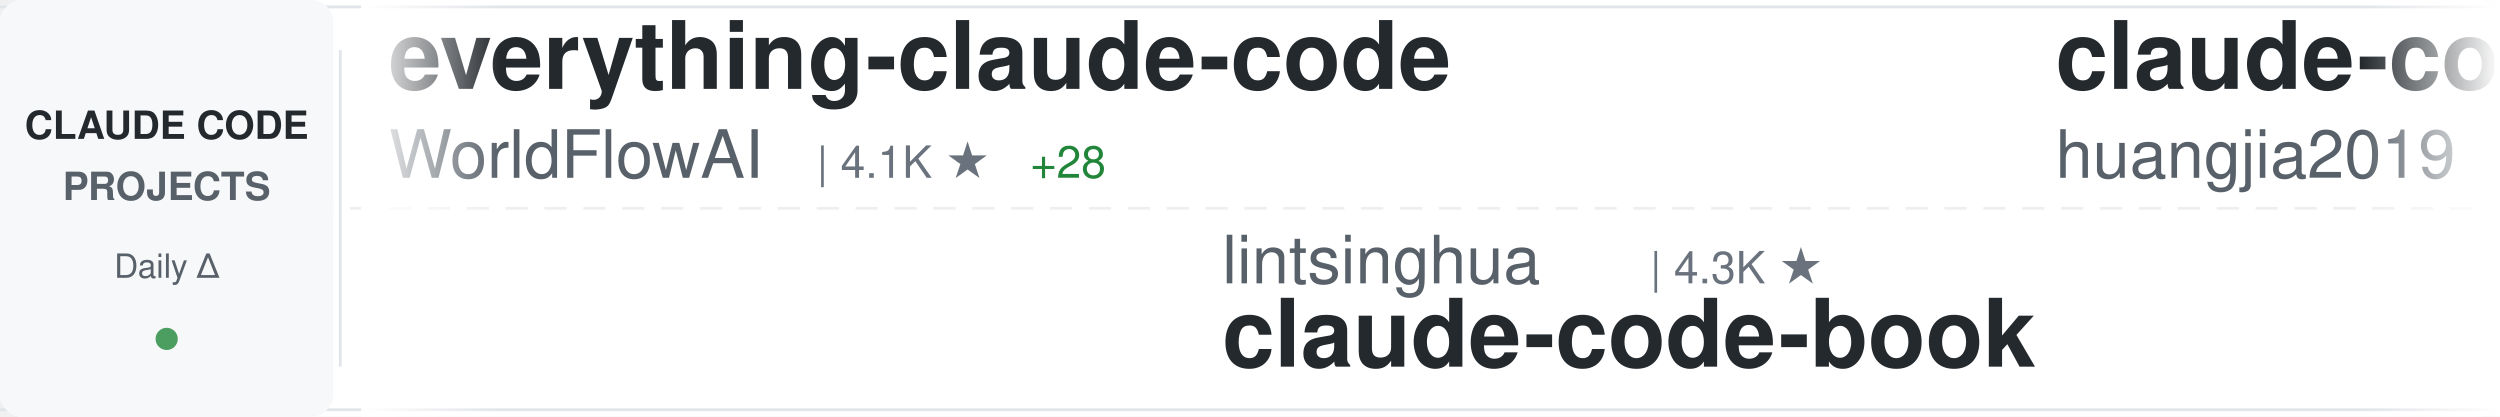
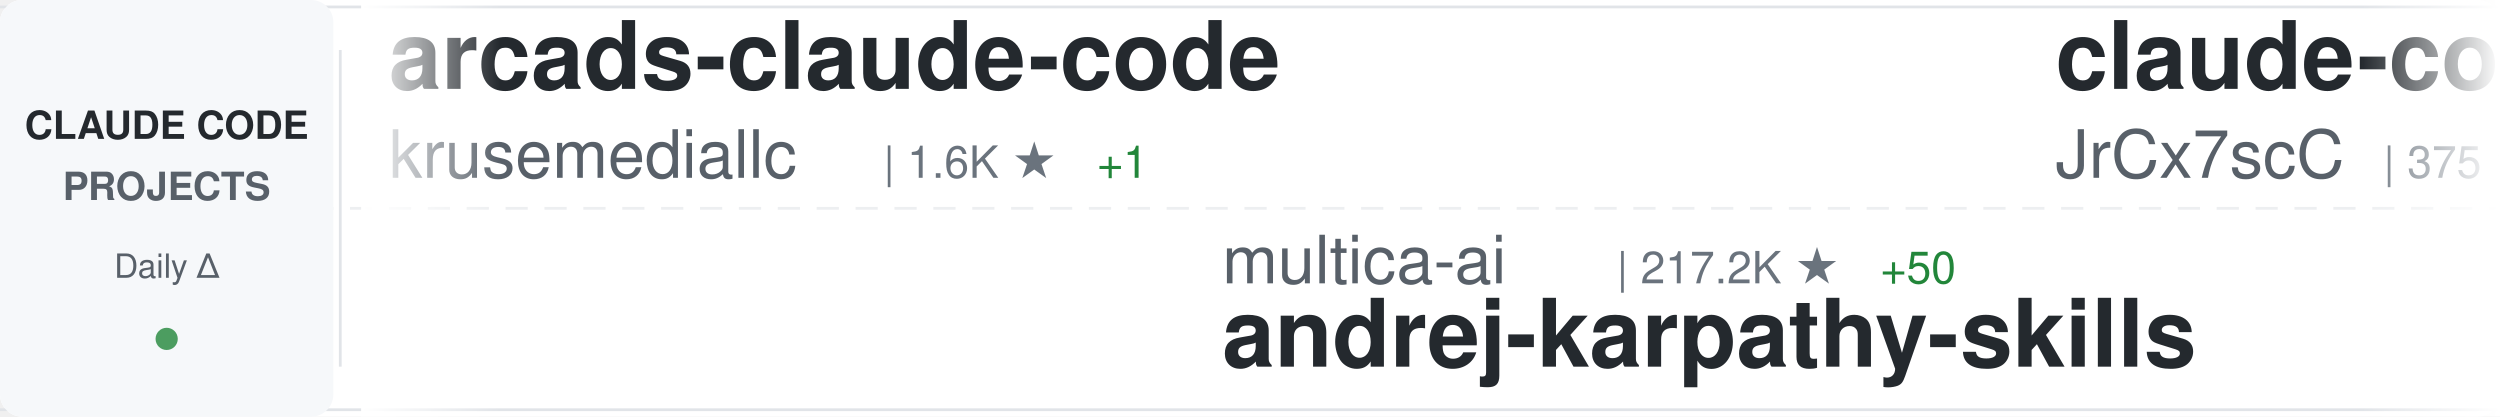
<svg xmlns="http://www.w3.org/2000/svg" width="900" height="150">
  <defs>
    <linearGradient id="awesomeLeftFade" x1="0%" y1="0%" x2="100%" y2="0%">
      <stop offset="0%" style="stop-color:#ffffff;stop-opacity:1" />
      <stop offset="100%" style="stop-color:#ffffff;stop-opacity:0" />
    </linearGradient>
    <linearGradient id="awesomeRightFade" x1="0%" y1="0%" x2="100%" y2="0%">
      <stop offset="0%" style="stop-color:#ffffff;stop-opacity:0" />
      <stop offset="100%" style="stop-color:#ffffff;stop-opacity:1" />
    </linearGradient>
  </defs>
  <rect width="900" height="150" fill="#ffffff" rx="8" />
  <rect x="0" y="2" width="900" height="1" fill="#e1e4e8" />
  <rect x="0" y="147" width="900" height="1" fill="#e1e4e8" />
  <line x1="0" y1="75" x2="900" y2="75" stroke="#e1e4e8" stroke-width="1" stroke-dasharray="8 6" opacity="0.6" />
  <rect x="0" y="0" width="120" height="150" fill="#f6f8fa" rx="8" />
  <text x="60" y="50" font-family="-apple-system, BlinkMacSystemFont, 'Segoe UI', Helvetica, Arial, sans-serif" font-size="14" font-weight="600" fill="#24292e" text-anchor="middle">CLAUDE CODE</text>
  <text x="60" y="72" font-family="-apple-system, BlinkMacSystemFont, 'Segoe UI', Helvetica, Arial, sans-serif" font-size="14" font-weight="600" fill="#586069" text-anchor="middle">PROJECTS</text>
  <text x="60" y="100" font-family="-apple-system, BlinkMacSystemFont, 'Segoe UI', Helvetica, Arial, sans-serif" font-size="12" font-weight="500" fill="#586069" text-anchor="middle">Daily Δ</text>
  <circle cx="60" cy="122" r="4" fill="#22863a" opacity="0.8" />
  <rect x="122" y="18" width="1" height="114" fill="#e1e4e8" />
  <clipPath id="awesomeTickerClip">
    <rect x="130" y="0" width="770" height="150" />
  </clipPath>
  <g clip-path="url(#awesomeTickerClip)">
    <g id="awesomeTickerItems">
      <animateTransform attributeName="transform" attributeType="XML" type="translate" from="0 0" to="-3000 0" dur="54s" repeatCount="indefinite" />
      <g transform="translate(0, 0)">
-         <text x="140" y="32" font-family="-apple-system, BlinkMacSystemFont, 'Segoe UI', Helvetica, Arial, sans-serif" font-size="34" font-weight="600" fill="#24292e">everything-claude-code</text>
-         <text x="140" y="64" font-family="-apple-system, BlinkMacSystemFont, 'Segoe UI', Helvetica, Arial, sans-serif" font-size="24" font-weight="400" fill="#586069">WorldFlowAI</text>
-         <text x="294" y="64" font-family="-apple-system, BlinkMacSystemFont, 'Segoe UI', Helvetica, Arial, sans-serif" font-size="16" font-weight="500" fill="#6a737d">| 4.1K ★</text>
-         <text x="371" y="64" font-family="-apple-system, BlinkMacSystemFont, 'Segoe UI', Helvetica, Arial, sans-serif" font-size="16" font-weight="500" fill="#22863a"> +28</text>
+         <text x="140" y="32" font-family="-apple-system, BlinkMacSystemFont, 'Segoe UI', Helvetica, Arial, sans-serif" font-size="34" font-weight="600" fill="#24292e">arcads-claude-code</text>
+         <text x="140" y="64" font-family="-apple-system, BlinkMacSystemFont, 'Segoe UI', Helvetica, Arial, sans-serif" font-size="24" font-weight="400" fill="#586069">krusemediallc</text>
+         <text x="318" y="64" font-family="-apple-system, BlinkMacSystemFont, 'Segoe UI', Helvetica, Arial, sans-serif" font-size="16" font-weight="500" fill="#6a737d">| 1.6K ★</text>
+         <text x="395" y="64" font-family="-apple-system, BlinkMacSystemFont, 'Segoe UI', Helvetica, Arial, sans-serif" font-size="16" font-weight="500" fill="#22863a"> +1</text>
      </g>
      <g transform="translate(300, 0)">
+         <text x="140" y="102" font-family="-apple-system, BlinkMacSystemFont, 'Segoe UI', Helvetica, Arial, sans-serif" font-size="24" font-weight="400" fill="#586069">multica-ai</text>
+         <text x="282" y="102" font-family="-apple-system, BlinkMacSystemFont, 'Segoe UI', Helvetica, Arial, sans-serif" font-size="16" font-weight="500" fill="#6a737d">| 217.2K ★</text>
+         <text x="377" y="102" font-family="-apple-system, BlinkMacSystemFont, 'Segoe UI', Helvetica, Arial, sans-serif" font-size="16" font-weight="500" fill="#22863a"> +50</text>
+         <text x="140" y="132" font-family="-apple-system, BlinkMacSystemFont, 'Segoe UI', Helvetica, Arial, sans-serif" font-size="34" font-weight="600" fill="#24292e">andrej-karpathy-skills</text>
+       </g>
+       <g transform="translate(600, 0)">
+         <text x="140" y="32" font-family="-apple-system, BlinkMacSystemFont, 'Segoe UI', Helvetica, Arial, sans-serif" font-size="34" font-weight="600" fill="#24292e">claude-code-source</text>
+         <text x="140" y="64" font-family="-apple-system, BlinkMacSystemFont, 'Segoe UI', Helvetica, Arial, sans-serif" font-size="24" font-weight="400" fill="#586069">JrCx7scC</text>
+         <text x="258" y="64" font-family="-apple-system, BlinkMacSystemFont, 'Segoe UI', Helvetica, Arial, sans-serif" font-size="16" font-weight="500" fill="#6a737d">| 375 ★</text>
+       </g>
+       <g transform="translate(900, 0)">
+         <text x="140" y="102" font-family="-apple-system, BlinkMacSystemFont, 'Segoe UI', Helvetica, Arial, sans-serif" font-size="24" font-weight="400" fill="#586069">Alishahryar1</text>
+         <text x="306" y="102" font-family="-apple-system, BlinkMacSystemFont, 'Segoe UI', Helvetica, Arial, sans-serif" font-size="16" font-weight="500" fill="#6a737d">| 56.8K ★</text>
+         <text x="392" y="102" font-family="-apple-system, BlinkMacSystemFont, 'Segoe UI', Helvetica, Arial, sans-serif" font-size="16" font-weight="500" fill="#22863a"> +26</text>
+         <text x="140" y="132" font-family="-apple-system, BlinkMacSystemFont, 'Segoe UI', Helvetica, Arial, sans-serif" font-size="34" font-weight="600" fill="#24292e">free-claude-code</text>
+       </g>
+       <g transform="translate(1200, 0)">
+         <text x="140" y="32" font-family="-apple-system, BlinkMacSystemFont, 'Segoe UI', Helvetica, Arial, sans-serif" font-size="34" font-weight="600" fill="#24292e">claude-code-from-scratch</text>
+         <text x="140" y="64" font-family="-apple-system, BlinkMacSystemFont, 'Segoe UI', Helvetica, Arial, sans-serif" font-size="24" font-weight="400" fill="#586069">Windy3f3f3f3f</text>
+         <text x="318" y="64" font-family="-apple-system, BlinkMacSystemFont, 'Segoe UI', Helvetica, Arial, sans-serif" font-size="16" font-weight="500" fill="#6a737d">| 2.7K ★</text>
+         <text x="395" y="64" font-family="-apple-system, BlinkMacSystemFont, 'Segoe UI', Helvetica, Arial, sans-serif" font-size="16" font-weight="500" fill="#22863a"> +2</text>
+       </g>
+       <g transform="translate(1500, 0)">
+         <text x="140" y="102" font-family="-apple-system, BlinkMacSystemFont, 'Segoe UI', Helvetica, Arial, sans-serif" font-size="24" font-weight="400" fill="#586069">ChinaSiro</text>
+         <text x="270" y="102" font-family="-apple-system, BlinkMacSystemFont, 'Segoe UI', Helvetica, Arial, sans-serif" font-size="16" font-weight="500" fill="#6a737d">| 9.7K ★</text>
+         <text x="347" y="102" font-family="-apple-system, BlinkMacSystemFont, 'Segoe UI', Helvetica, Arial, sans-serif" font-size="16" font-weight="500" fill="#22863a"> +1</text>
+         <text x="140" y="132" font-family="-apple-system, BlinkMacSystemFont, 'Segoe UI', Helvetica, Arial, sans-serif" font-size="34" font-weight="600" fill="#24292e">claude-code-sourcemap</text>
+       </g>
+       <g transform="translate(1800, 0)">
+         <text x="140" y="32" font-family="-apple-system, BlinkMacSystemFont, 'Segoe UI', Helvetica, Arial, sans-serif" font-size="34" font-weight="600" fill="#24292e">Open-ClaudeCode</text>
+         <text x="140" y="64" font-family="-apple-system, BlinkMacSystemFont, 'Segoe UI', Helvetica, Arial, sans-serif" font-size="24" font-weight="400" fill="#586069">LING71671</text>
+         <text x="270" y="64" font-family="-apple-system, BlinkMacSystemFont, 'Segoe UI', Helvetica, Arial, sans-serif" font-size="16" font-weight="500" fill="#6a737d">| 959 ★</text>
+         <text x="338" y="64" font-family="-apple-system, BlinkMacSystemFont, 'Segoe UI', Helvetica, Arial, sans-serif" font-size="16" font-weight="500" fill="#cb2431"> -1</text>
+       </g>
+       <g transform="translate(2100, 0)">
+         <text x="140" y="102" font-family="-apple-system, BlinkMacSystemFont, 'Segoe UI', Helvetica, Arial, sans-serif" font-size="24" font-weight="400" fill="#586069">VILA-Lab</text>
+         <text x="258" y="102" font-family="-apple-system, BlinkMacSystemFont, 'Segoe UI', Helvetica, Arial, sans-serif" font-size="16" font-weight="500" fill="#6a737d">| 2.1K ★</text>
+         <text x="140" y="132" font-family="-apple-system, BlinkMacSystemFont, 'Segoe UI', Helvetica, Arial, sans-serif" font-size="34" font-weight="600" fill="#24292e">Dive-into-Claude-Code</text>
+       </g>
+       <g transform="translate(2400, 0)">
+         <text x="140" y="32" font-family="-apple-system, BlinkMacSystemFont, 'Segoe UI', Helvetica, Arial, sans-serif" font-size="34" font-weight="600" fill="#24292e">how-claude-code-works</text>
+         <text x="140" y="64" font-family="-apple-system, BlinkMacSystemFont, 'Segoe UI', Helvetica, Arial, sans-serif" font-size="24" font-weight="400" fill="#586069">Windy3f3f3f3f</text>
+         <text x="318" y="64" font-family="-apple-system, BlinkMacSystemFont, 'Segoe UI', Helvetica, Arial, sans-serif" font-size="16" font-weight="500" fill="#6a737d">| 3.7K ★</text>
+         <text x="395" y="64" font-family="-apple-system, BlinkMacSystemFont, 'Segoe UI', Helvetica, Arial, sans-serif" font-size="16" font-weight="500" fill="#22863a"> +2</text>
+       </g>
+       <g transform="translate(2700, 0)">
        <text x="140" y="102" font-family="-apple-system, BlinkMacSystemFont, 'Segoe UI', Helvetica, Arial, sans-serif" font-size="24" font-weight="400" fill="#586069">lintsinghua</text>
        <text x="294" y="102" font-family="-apple-system, BlinkMacSystemFont, 'Segoe UI', Helvetica, Arial, sans-serif" font-size="16" font-weight="500" fill="#6a737d">| 4.3K ★</text>
+         <text x="371" y="102" font-family="-apple-system, BlinkMacSystemFont, 'Segoe UI', Helvetica, Arial, sans-serif" font-size="16" font-weight="500" fill="#cb2431"> -1</text>
        <text x="140" y="132" font-family="-apple-system, BlinkMacSystemFont, 'Segoe UI', Helvetica, Arial, sans-serif" font-size="34" font-weight="600" fill="#24292e">claude-code-book</text>
      </g>
-       <g transform="translate(600, 0)">
-         <text x="140" y="32" font-family="-apple-system, BlinkMacSystemFont, 'Segoe UI', Helvetica, Arial, sans-serif" font-size="34" font-weight="600" fill="#24292e">claude-code-engineering</text>
-         <text x="140" y="64" font-family="-apple-system, BlinkMacSystemFont, 'Segoe UI', Helvetica, Arial, sans-serif" font-size="24" font-weight="400" fill="#586069">huangjia2019</text>
-         <text x="306" y="64" font-family="-apple-system, BlinkMacSystemFont, 'Segoe UI', Helvetica, Arial, sans-serif" font-size="16" font-weight="500" fill="#6a737d">| 1.1K ★</text>
+       <g transform="translate(3000, 0)">
+         <text x="140" y="32" font-family="-apple-system, BlinkMacSystemFont, 'Segoe UI', Helvetica, Arial, sans-serif" font-size="34" font-weight="600" fill="#24292e">arcads-claude-code</text>
+         <text x="140" y="64" font-family="-apple-system, BlinkMacSystemFont, 'Segoe UI', Helvetica, Arial, sans-serif" font-size="24" font-weight="400" fill="#586069">krusemediallc</text>
+         <text x="318" y="64" font-family="-apple-system, BlinkMacSystemFont, 'Segoe UI', Helvetica, Arial, sans-serif" font-size="16" font-weight="500" fill="#6a737d">| 1.6K ★</text>
+         <text x="395" y="64" font-family="-apple-system, BlinkMacSystemFont, 'Segoe UI', Helvetica, Arial, sans-serif" font-size="16" font-weight="500" fill="#22863a"> +1</text>
      </g>
-       <g transform="translate(900, 0)">
-         <text x="140" y="102" font-family="-apple-system, BlinkMacSystemFont, 'Segoe UI', Helvetica, Arial, sans-serif" font-size="24" font-weight="400" fill="#586069">Yeachan-Heo</text>
-         <text x="294" y="102" font-family="-apple-system, BlinkMacSystemFont, 'Segoe UI', Helvetica, Arial, sans-serif" font-size="16" font-weight="500" fill="#6a737d">| 39.6K ★</text>
-         <text x="380" y="102" font-family="-apple-system, BlinkMacSystemFont, 'Segoe UI', Helvetica, Arial, sans-serif" font-size="16" font-weight="500" fill="#22863a"> +14</text>
-         <text x="140" y="132" font-family="-apple-system, BlinkMacSystemFont, 'Segoe UI', Helvetica, Arial, sans-serif" font-size="34" font-weight="600" fill="#24292e">oh-my-claudecode</text>
+       <g transform="translate(3300, 0)">
+         <text x="140" y="102" font-family="-apple-system, BlinkMacSystemFont, 'Segoe UI', Helvetica, Arial, sans-serif" font-size="24" font-weight="400" fill="#586069">multica-ai</text>
+         <text x="282" y="102" font-family="-apple-system, BlinkMacSystemFont, 'Segoe UI', Helvetica, Arial, sans-serif" font-size="16" font-weight="500" fill="#6a737d">| 217.2K ★</text>
+         <text x="377" y="102" font-family="-apple-system, BlinkMacSystemFont, 'Segoe UI', Helvetica, Arial, sans-serif" font-size="16" font-weight="500" fill="#22863a"> +50</text>
+         <text x="140" y="132" font-family="-apple-system, BlinkMacSystemFont, 'Segoe UI', Helvetica, Arial, sans-serif" font-size="34" font-weight="600" fill="#24292e">andrej-karpathy-skills</text>
      </g>
-       <g transform="translate(1200, 0)">
-         <text x="140" y="32" font-family="-apple-system, BlinkMacSystemFont, 'Segoe UI', Helvetica, Arial, sans-serif" font-size="34" font-weight="600" fill="#24292e">claude-code-from-source</text>
-         <text x="140" y="64" font-family="-apple-system, BlinkMacSystemFont, 'Segoe UI', Helvetica, Arial, sans-serif" font-size="24" font-weight="400" fill="#586069">alejandrobalderas</text>
-         <text x="366" y="64" font-family="-apple-system, BlinkMacSystemFont, 'Segoe UI', Helvetica, Arial, sans-serif" font-size="16" font-weight="500" fill="#6a737d">| 3.0K ★</text>
-         <text x="443" y="64" font-family="-apple-system, BlinkMacSystemFont, 'Segoe UI', Helvetica, Arial, sans-serif" font-size="16" font-weight="500" fill="#22863a"> +1</text>
+       <g transform="translate(3600, 0)">
+         <text x="140" y="32" font-family="-apple-system, BlinkMacSystemFont, 'Segoe UI', Helvetica, Arial, sans-serif" font-size="34" font-weight="600" fill="#24292e">claude-code-source</text>
+         <text x="140" y="64" font-family="-apple-system, BlinkMacSystemFont, 'Segoe UI', Helvetica, Arial, sans-serif" font-size="24" font-weight="400" fill="#586069">JrCx7scC</text>
+         <text x="258" y="64" font-family="-apple-system, BlinkMacSystemFont, 'Segoe UI', Helvetica, Arial, sans-serif" font-size="16" font-weight="500" fill="#6a737d">| 375 ★</text>
      </g>
-       <g transform="translate(1500, 0)">
-         <text x="140" y="102" font-family="-apple-system, BlinkMacSystemFont, 'Segoe UI', Helvetica, Arial, sans-serif" font-size="24" font-weight="400" fill="#586069">pengchengneo</text>
-         <text x="306" y="102" font-family="-apple-system, BlinkMacSystemFont, 'Segoe UI', Helvetica, Arial, sans-serif" font-size="16" font-weight="500" fill="#6a737d">| 1.8K ★</text>
-         <text x="383" y="102" font-family="-apple-system, BlinkMacSystemFont, 'Segoe UI', Helvetica, Arial, sans-serif" font-size="16" font-weight="500" fill="#22863a"> +1</text>
-         <text x="140" y="132" font-family="-apple-system, BlinkMacSystemFont, 'Segoe UI', Helvetica, Arial, sans-serif" font-size="34" font-weight="600" fill="#24292e">Claude-Code</text>
-       </g>
-       <g transform="translate(1800, 0)">
-         <text x="140" y="32" font-family="-apple-system, BlinkMacSystemFont, 'Segoe UI', Helvetica, Arial, sans-serif" font-size="34" font-weight="600" fill="#24292e">claude-code-templates</text>
-         <text x="140" y="64" font-family="-apple-system, BlinkMacSystemFont, 'Segoe UI', Helvetica, Arial, sans-serif" font-size="24" font-weight="400" fill="#586069">davila7</text>
-         <text x="246" y="64" font-family="-apple-system, BlinkMacSystemFont, 'Segoe UI', Helvetica, Arial, sans-serif" font-size="16" font-weight="500" fill="#6a737d">| 32.4K ★</text>
-         <text x="332" y="64" font-family="-apple-system, BlinkMacSystemFont, 'Segoe UI', Helvetica, Arial, sans-serif" font-size="16" font-weight="500" fill="#22863a"> +13</text>
-       </g>
-       <g transform="translate(2100, 0)">
-         <text x="140" y="102" font-family="-apple-system, BlinkMacSystemFont, 'Segoe UI', Helvetica, Arial, sans-serif" font-size="24" font-weight="400" fill="#586069">zstmfhy</text>
-         <text x="246" y="102" font-family="-apple-system, BlinkMacSystemFont, 'Segoe UI', Helvetica, Arial, sans-serif" font-size="16" font-weight="500" fill="#6a737d">| 188 ★</text>
-         <text x="140" y="132" font-family="-apple-system, BlinkMacSystemFont, 'Segoe UI', Helvetica, Arial, sans-serif" font-size="34" font-weight="600" fill="#24292e">Claude-code</text>
-       </g>
-       <g transform="translate(2400, 0)">
-         <text x="140" y="32" font-family="-apple-system, BlinkMacSystemFont, 'Segoe UI', Helvetica, Arial, sans-serif" font-size="34" font-weight="600" fill="#24292e">claude-code-cli</text>
-         <text x="140" y="64" font-family="-apple-system, BlinkMacSystemFont, 'Segoe UI', Helvetica, Arial, sans-serif" font-size="24" font-weight="400" fill="#586069">huangserva</text>
-         <text x="282" y="64" font-family="-apple-system, BlinkMacSystemFont, 'Segoe UI', Helvetica, Arial, sans-serif" font-size="16" font-weight="500" fill="#6a737d">| 630 ★</text>
-       </g>
-       <g transform="translate(2700, 0)">
+       <g transform="translate(3900, 0)">
        <text x="140" y="102" font-family="-apple-system, BlinkMacSystemFont, 'Segoe UI', Helvetica, Arial, sans-serif" font-size="24" font-weight="400" fill="#586069">Alishahryar1</text>
        <text x="306" y="102" font-family="-apple-system, BlinkMacSystemFont, 'Segoe UI', Helvetica, Arial, sans-serif" font-size="16" font-weight="500" fill="#6a737d">| 56.8K ★</text>
-         <text x="392" y="102" font-family="-apple-system, BlinkMacSystemFont, 'Segoe UI', Helvetica, Arial, sans-serif" font-size="16" font-weight="500" fill="#22863a"> +30</text>
+         <text x="392" y="102" font-family="-apple-system, BlinkMacSystemFont, 'Segoe UI', Helvetica, Arial, sans-serif" font-size="16" font-weight="500" fill="#22863a"> +26</text>
        <text x="140" y="132" font-family="-apple-system, BlinkMacSystemFont, 'Segoe UI', Helvetica, Arial, sans-serif" font-size="34" font-weight="600" fill="#24292e">free-claude-code</text>
-       </g>
-       <g transform="translate(3000, 0)">
-         <text x="140" y="32" font-family="-apple-system, BlinkMacSystemFont, 'Segoe UI', Helvetica, Arial, sans-serif" font-size="34" font-weight="600" fill="#24292e">everything-claude-code</text>
-         <text x="140" y="64" font-family="-apple-system, BlinkMacSystemFont, 'Segoe UI', Helvetica, Arial, sans-serif" font-size="24" font-weight="400" fill="#586069">WorldFlowAI</text>
-         <text x="294" y="64" font-family="-apple-system, BlinkMacSystemFont, 'Segoe UI', Helvetica, Arial, sans-serif" font-size="16" font-weight="500" fill="#6a737d">| 4.1K ★</text>
-         <text x="371" y="64" font-family="-apple-system, BlinkMacSystemFont, 'Segoe UI', Helvetica, Arial, sans-serif" font-size="16" font-weight="500" fill="#22863a"> +28</text>
-       </g>
-       <g transform="translate(3300, 0)">
-         <text x="140" y="102" font-family="-apple-system, BlinkMacSystemFont, 'Segoe UI', Helvetica, Arial, sans-serif" font-size="24" font-weight="400" fill="#586069">lintsinghua</text>
-         <text x="294" y="102" font-family="-apple-system, BlinkMacSystemFont, 'Segoe UI', Helvetica, Arial, sans-serif" font-size="16" font-weight="500" fill="#6a737d">| 4.3K ★</text>
-         <text x="140" y="132" font-family="-apple-system, BlinkMacSystemFont, 'Segoe UI', Helvetica, Arial, sans-serif" font-size="34" font-weight="600" fill="#24292e">claude-code-book</text>
-       </g>
-       <g transform="translate(3600, 0)">
-         <text x="140" y="32" font-family="-apple-system, BlinkMacSystemFont, 'Segoe UI', Helvetica, Arial, sans-serif" font-size="34" font-weight="600" fill="#24292e">claude-code-engineering</text>
-         <text x="140" y="64" font-family="-apple-system, BlinkMacSystemFont, 'Segoe UI', Helvetica, Arial, sans-serif" font-size="24" font-weight="400" fill="#586069">huangjia2019</text>
-         <text x="306" y="64" font-family="-apple-system, BlinkMacSystemFont, 'Segoe UI', Helvetica, Arial, sans-serif" font-size="16" font-weight="500" fill="#6a737d">| 1.1K ★</text>
-       </g>
-       <g transform="translate(3900, 0)">
-         <text x="140" y="102" font-family="-apple-system, BlinkMacSystemFont, 'Segoe UI', Helvetica, Arial, sans-serif" font-size="24" font-weight="400" fill="#586069">Yeachan-Heo</text>
-         <text x="294" y="102" font-family="-apple-system, BlinkMacSystemFont, 'Segoe UI', Helvetica, Arial, sans-serif" font-size="16" font-weight="500" fill="#6a737d">| 39.6K ★</text>
-         <text x="380" y="102" font-family="-apple-system, BlinkMacSystemFont, 'Segoe UI', Helvetica, Arial, sans-serif" font-size="16" font-weight="500" fill="#22863a"> +14</text>
-         <text x="140" y="132" font-family="-apple-system, BlinkMacSystemFont, 'Segoe UI', Helvetica, Arial, sans-serif" font-size="34" font-weight="600" fill="#24292e">oh-my-claudecode</text>
      </g>
    </g>
  </g>
  <rect x="130" y="0" width="50" height="150" fill="url(#awesomeLeftFade)" />
  <rect x="850" y="0" width="50" height="150" fill="url(#awesomeRightFade)" />
</svg>
